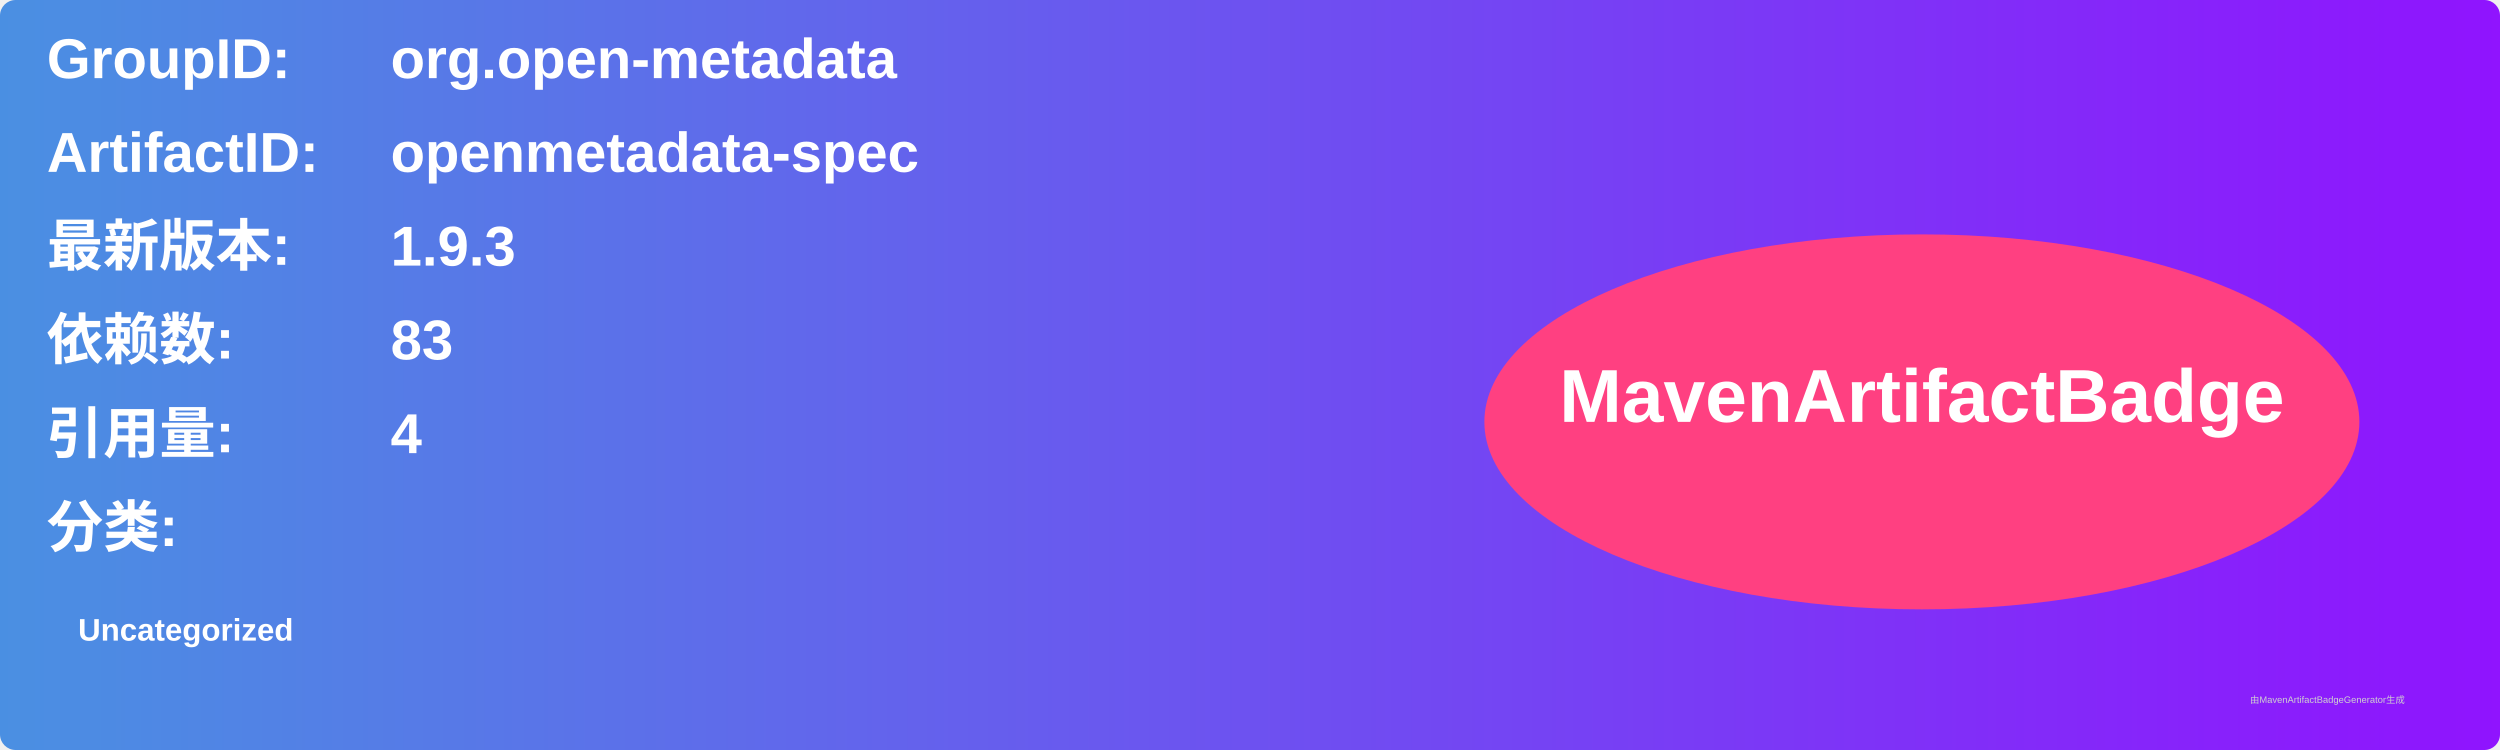
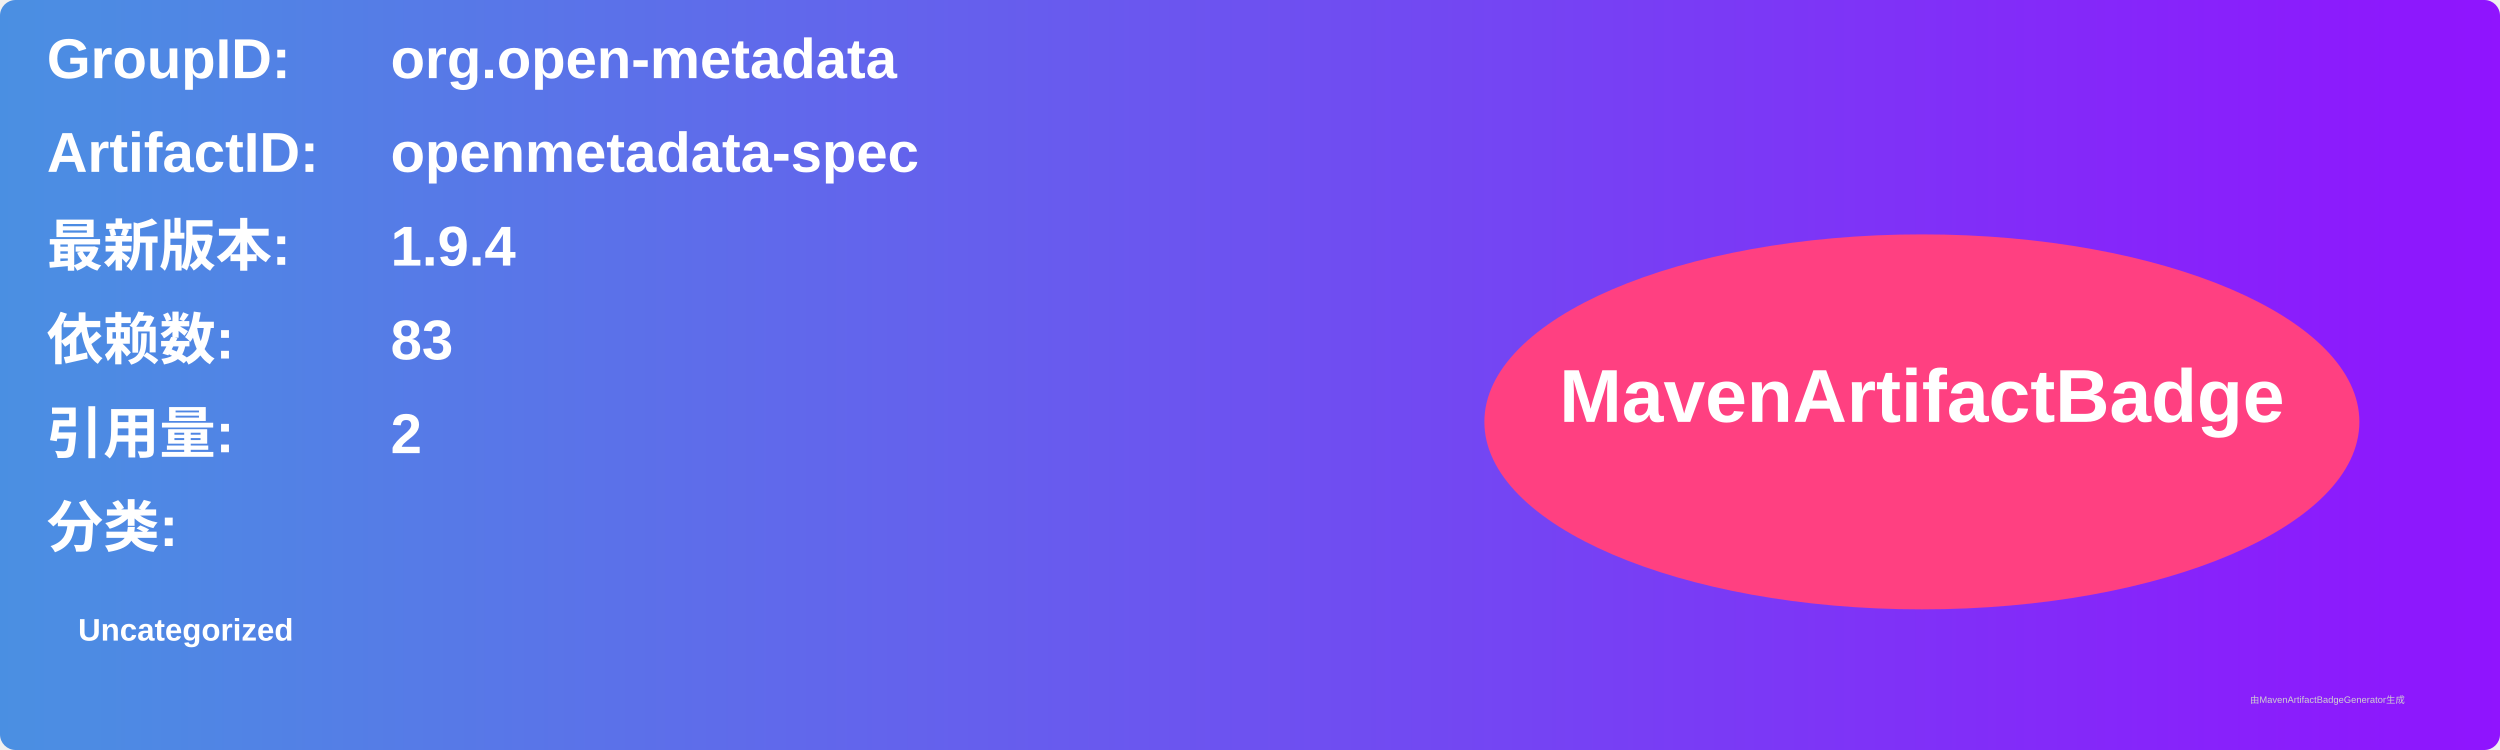
<svg xmlns="http://www.w3.org/2000/svg" width="800" height="240" viewBox="0 0 800 240">
  <linearGradient id="grad" x1="0%" y1="0%" x2="100%" y2="0%">
    <stop offset="0%" stop-color="#4a90e2" />
    <stop offset="100%" stop-color="#9013fe" />
  </linearGradient>
  <rect width="100%" height="100%" rx="5" ry="5" fill="url(#grad)" />
  <g transform="translate(15, 15)">
    <text x="0" y="10" font-family="Arial" font-size="18" fill="white" font-weight="bold" width="260">GroupID:</text>
    <text x="110" y="10" font-family="Arial" font-size="18" fill="white" font-weight="bold" width="460">org.open-metadata</text>
    <text x="0" y="40" font-family="Arial" font-size="18" fill="white" font-weight="bold" width="260">ArtifactID:</text>
    <text x="110" y="40" font-family="Arial" font-size="18" fill="white" font-weight="bold" width="460">openmetadata-spec</text>
    <text x="0" y="70" font-family="Arial" font-size="18" fill="white" font-weight="bold">最新版本:</text>
    <text x="110" y="70" font-family="Arial" font-size="18" fill="white" font-weight="bold">
-       <tspan font-weight="bold">1.9.3</tspan>
+       <tspan font-weight="bold">1.9.4</tspan>
    </text>
    <text x="0" y="100" font-family="Arial" font-size="18" fill="white" font-weight="bold">依赖数: </text>
    <text x="110" y="100" font-family="Arial" font-size="18" fill="white">
      <tspan font-weight="bold">83</tspan>
    </text>
    <text x="0" y="130" font-family="Arial" font-size="18" fill="white" font-weight="bold">引用量: </text>
    <text x="110" y="130" font-family="Arial" font-size="18" fill="white">
-       <tspan font-weight="bold">4</tspan>
+       <tspan font-weight="bold">2</tspan>
    </text>
    <text x="0" y="160" font-family="Arial" font-size="18" fill="white" font-weight="bold">分类:</text>
    <text x="10" y="190" font-family="Arial" font-size="10" fill="white">
      <tspan font-weight="bold">Uncategorized</tspan>
    </text>
    <ellipse cx="600" cy="120" rx="140" ry="60" fill="#ff4081" />
    <text x="600" y="120" text-anchor="middle" font-family="Arial" font-size="24" fill="white" font-weight="bold">MavenArtifactBadge</text>
  </g>
  <text x="720" y="225" font-family="Arial" font-size="3" fill="#d0d0d0">由MavenArtifactBadgeGenerator生成</text>
</svg>
